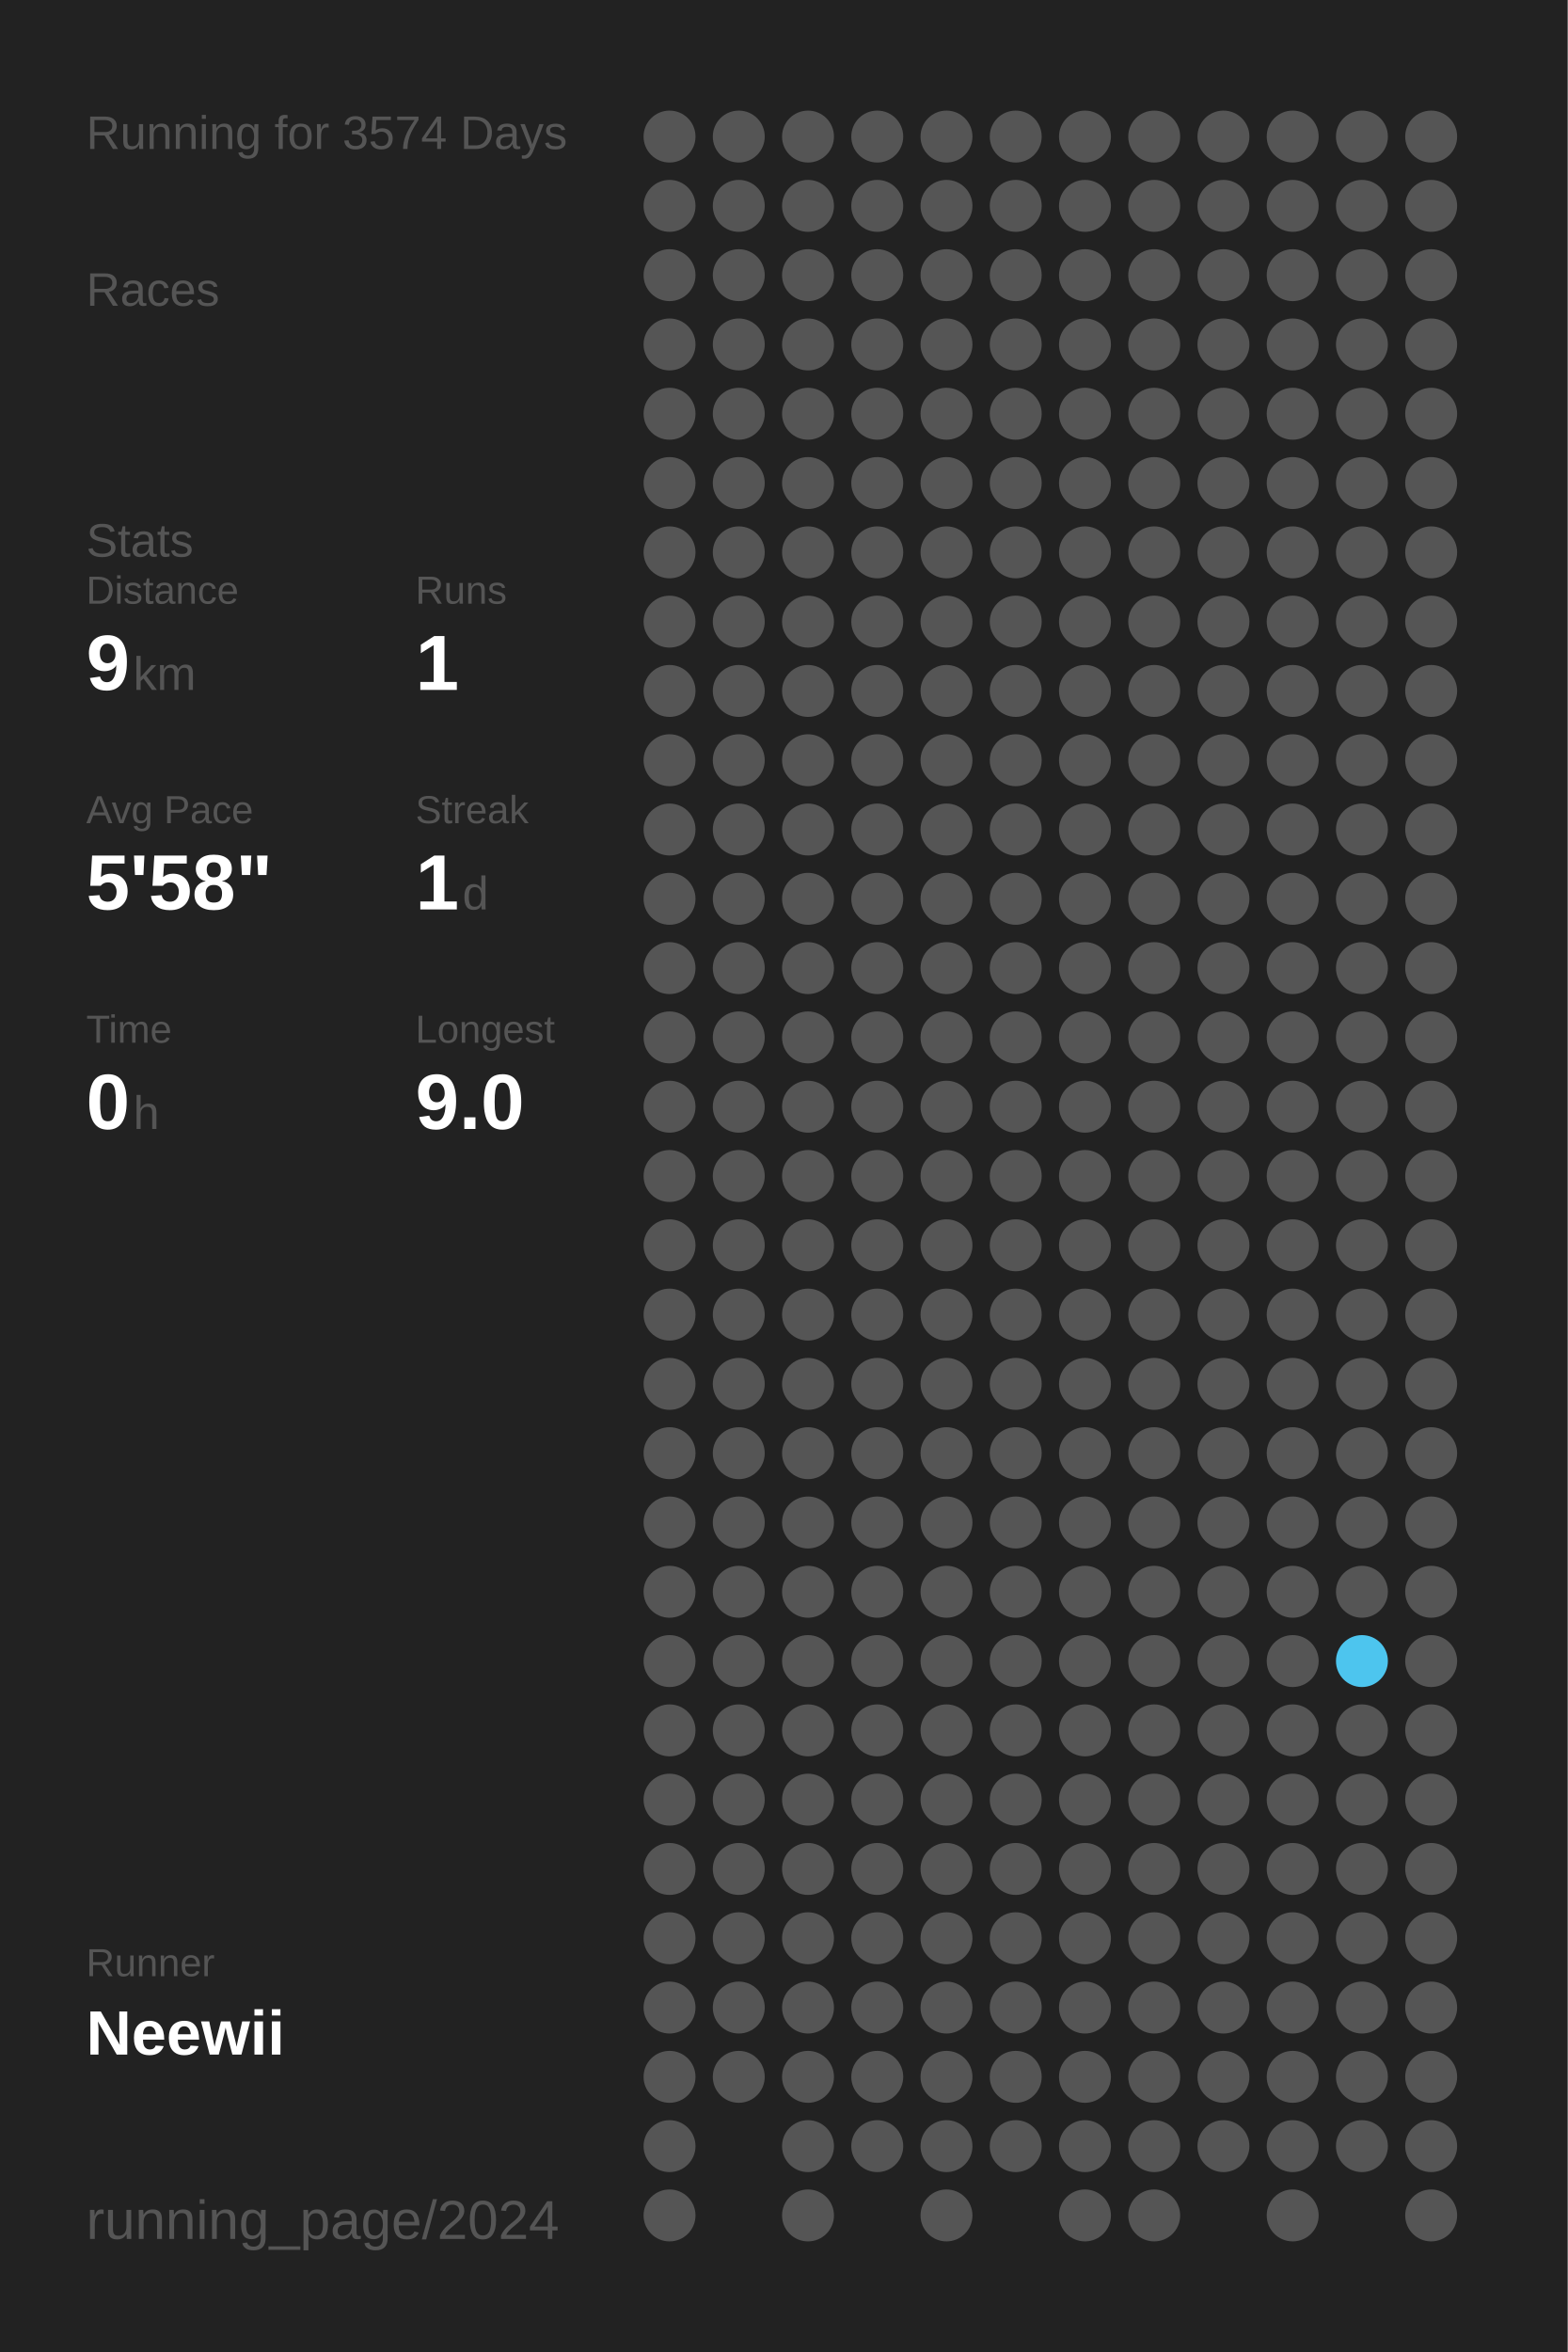
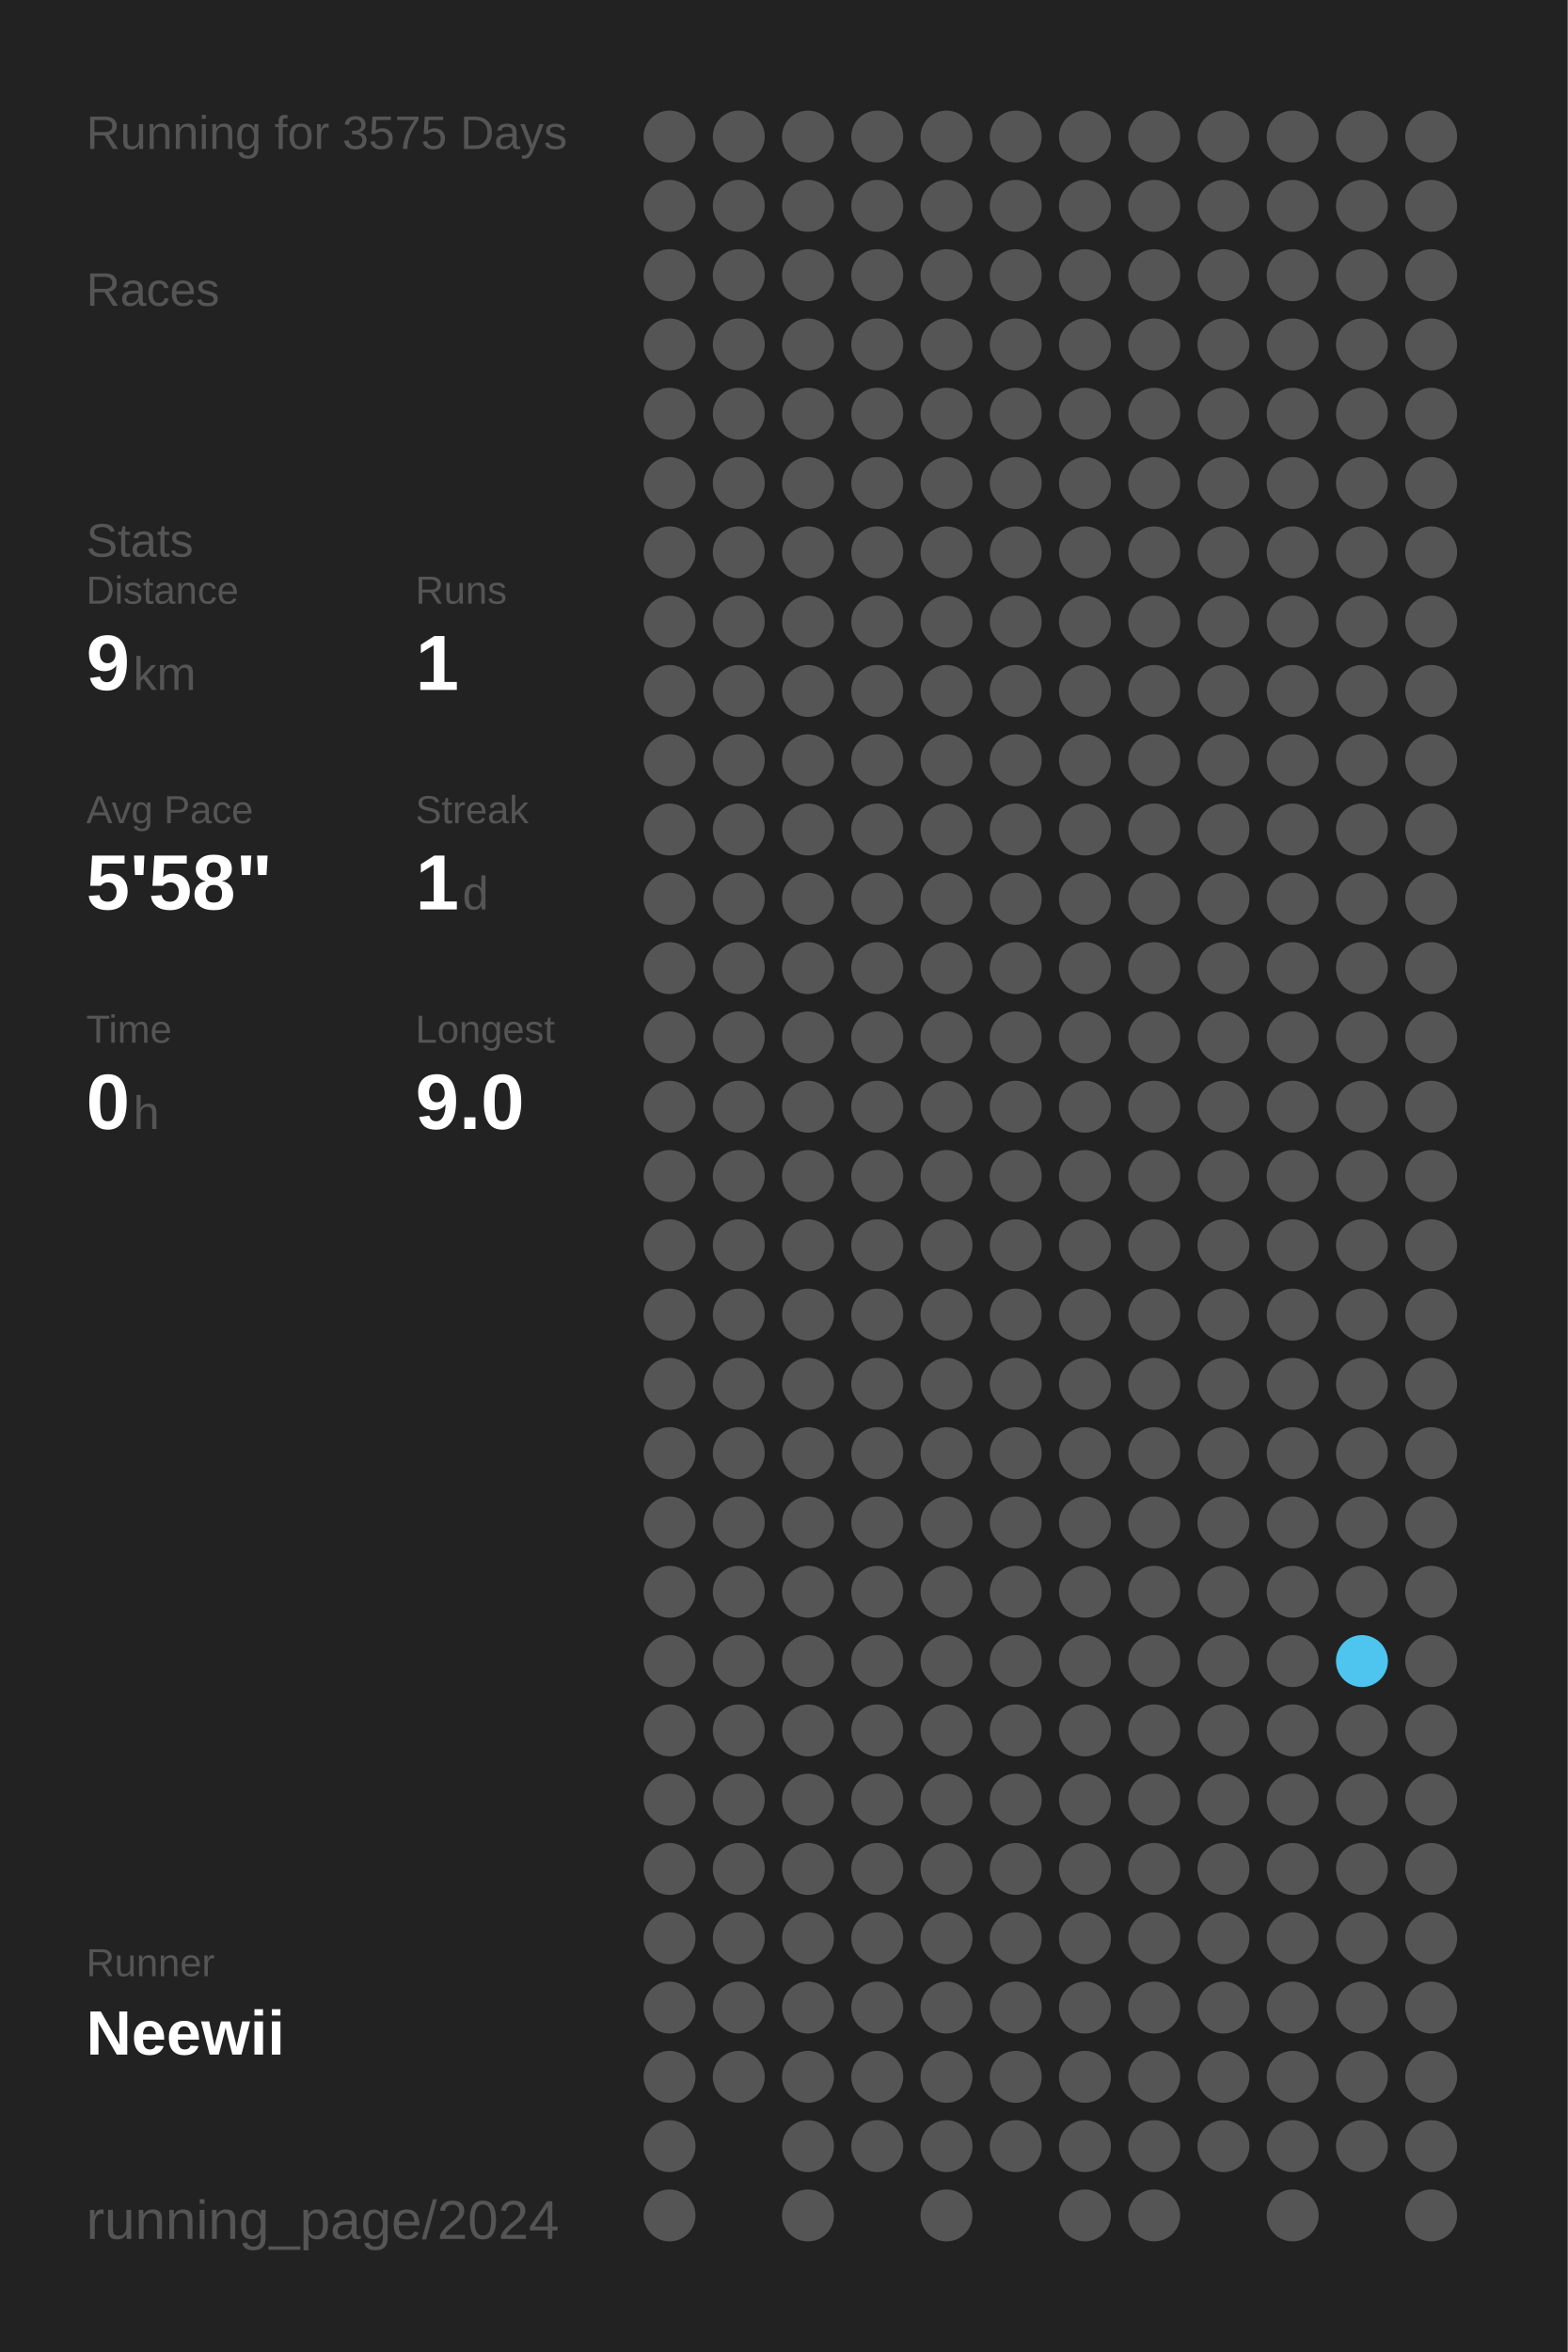
<svg xmlns="http://www.w3.org/2000/svg" baseProfile="full" height="300mm" version="1.1" viewBox="0,0,200,300" width="200mm">
  <defs />
  <rect fill="#222222" height="300" width="200" x="0" y="0" />
-   <text fill="#555555" style="font-size:6px; font-family:Arial;" x="11" y="19">Running for 3574 Days</text>
+   <text fill="#555555" style="font-size:6px; font-family:Arial;" x="11" y="19">Running for 3575 Days</text>
  <text fill="#555555" style="font-size:6px; font-family:Arial;" x="11" y="39">Races</text>
  <text fill="#555555" style="font-size:6px; font-family:Arial;" x="11" y="71">Stats</text>
  <text fill="#555555" style="font-size:5px; font-family:Arial;" x="11" y="77">Distance</text>
  <text fill="#FFFFFF" style="font-size:10px; font-family:Arial; font-weight:bold;" x="11" y="88">9</text>
  <text fill="#555555" style="font-size:6px; font-family:Arial;" x="17" y="88">km</text>
  <text fill="#555555" style="font-size:5px; font-family:Arial;" x="53" y="77">Runs</text>
  <text fill="#FFFFFF" style="font-size:10px; font-family:Arial; font-weight:bold;" x="53" y="88">1</text>
  <text fill="#555555" style="font-size:5px; font-family:Arial;" x="11" y="105">Avg Pace</text>
  <text fill="#FFFFFF" style="font-size:10px; font-family:Arial; font-weight:bold;" x="11" y="116">5'58"</text>
  <text fill="#555555" style="font-size:5px; font-family:Arial;" x="53" y="105">Streak</text>
  <text fill="#FFFFFF" style="font-size:10px; font-family:Arial; font-weight:bold;" x="53" y="116">1</text>
  <text fill="#555555" style="font-size:6px; font-family:Arial;" x="59" y="116">d</text>
  <text fill="#555555" style="font-size:5px; font-family:Arial;" x="11" y="133">Time</text>
  <text fill="#FFFFFF" style="font-size:10px; font-family:Arial; font-weight:bold;" x="11" y="144">0</text>
  <text fill="#555555" style="font-size:6px; font-family:Arial;" x="17" y="144">h</text>
  <text fill="#555555" style="font-size:5px; font-family:Arial;" x="53" y="133">Longest</text>
  <text fill="#FFFFFF" style="font-size:10px; font-family:Arial; font-weight:bold;" x="53" y="144">9.0</text>
  <text fill="#555555" style="font-size:5px; font-family:Arial;" x="11" y="252.065">Runner</text>
  <text fill="#FFFFFF" style="font-size:8px; font-family:Arial; font-weight:bold;" x="11" y="262.065">Neewii</text>
  <text fill="#555555" style="font-size:7px; font-family:Arial;" x="11" y="285.581">running_page/2024</text>
  <circle cx="85.417" cy="17.419" fill="#555555" r="3.312" />
  <circle cx="85.417" cy="26.258" fill="#555555" r="3.312" />
  <circle cx="85.417" cy="35.097" fill="#555555" r="3.312" />
  <circle cx="85.417" cy="43.935" fill="#555555" r="3.312" />
  <circle cx="85.417" cy="52.774" fill="#555555" r="3.312" />
  <circle cx="85.417" cy="61.613" fill="#555555" r="3.312" />
  <circle cx="85.417" cy="70.452" fill="#555555" r="3.312" />
  <circle cx="85.417" cy="79.29" fill="#555555" r="3.312" />
  <circle cx="85.417" cy="88.129" fill="#555555" r="3.312" />
  <circle cx="85.417" cy="96.968" fill="#555555" r="3.312" />
  <circle cx="85.417" cy="105.806" fill="#555555" r="3.312" />
  <circle cx="85.417" cy="114.645" fill="#555555" r="3.312" />
  <circle cx="85.417" cy="123.484" fill="#555555" r="3.312" />
  <circle cx="85.417" cy="132.323" fill="#555555" r="3.312" />
  <circle cx="85.417" cy="141.161" fill="#555555" r="3.312" />
  <circle cx="85.417" cy="150" fill="#555555" r="3.312" />
  <circle cx="85.417" cy="158.839" fill="#555555" r="3.312" />
  <circle cx="85.417" cy="167.677" fill="#555555" r="3.312" />
  <circle cx="85.417" cy="176.516" fill="#555555" r="3.312" />
  <circle cx="85.417" cy="185.355" fill="#555555" r="3.312" />
  <circle cx="85.417" cy="194.194" fill="#555555" r="3.312" />
  <circle cx="85.417" cy="203.032" fill="#555555" r="3.312" />
  <circle cx="85.417" cy="211.871" fill="#555555" r="3.312" />
  <circle cx="85.417" cy="220.71" fill="#555555" r="3.312" />
  <circle cx="85.417" cy="229.548" fill="#555555" r="3.312" />
  <circle cx="85.417" cy="238.387" fill="#555555" r="3.312" />
  <circle cx="85.417" cy="247.226" fill="#555555" r="3.312" />
  <circle cx="85.417" cy="256.065" fill="#555555" r="3.312" />
  <circle cx="85.417" cy="264.903" fill="#555555" r="3.312" />
  <circle cx="85.417" cy="273.742" fill="#555555" r="3.312" />
  <circle cx="85.417" cy="282.581" fill="#555555" r="3.312" />
  <circle cx="94.25" cy="17.419" fill="#555555" r="3.312" />
  <circle cx="94.25" cy="26.258" fill="#555555" r="3.312" />
  <circle cx="94.25" cy="35.097" fill="#555555" r="3.312" />
  <circle cx="94.25" cy="43.935" fill="#555555" r="3.312" />
  <circle cx="94.25" cy="52.774" fill="#555555" r="3.312" />
  <circle cx="94.25" cy="61.613" fill="#555555" r="3.312" />
  <circle cx="94.25" cy="70.452" fill="#555555" r="3.312" />
  <circle cx="94.25" cy="79.29" fill="#555555" r="3.312" />
  <circle cx="94.25" cy="88.129" fill="#555555" r="3.312" />
  <circle cx="94.25" cy="96.968" fill="#555555" r="3.312" />
  <circle cx="94.25" cy="105.806" fill="#555555" r="3.312" />
  <circle cx="94.25" cy="114.645" fill="#555555" r="3.312" />
  <circle cx="94.25" cy="123.484" fill="#555555" r="3.312" />
  <circle cx="94.25" cy="132.323" fill="#555555" r="3.312" />
  <circle cx="94.25" cy="141.161" fill="#555555" r="3.312" />
  <circle cx="94.25" cy="150" fill="#555555" r="3.312" />
  <circle cx="94.25" cy="158.839" fill="#555555" r="3.312" />
  <circle cx="94.25" cy="167.677" fill="#555555" r="3.312" />
  <circle cx="94.25" cy="176.516" fill="#555555" r="3.312" />
  <circle cx="94.25" cy="185.355" fill="#555555" r="3.312" />
  <circle cx="94.25" cy="194.194" fill="#555555" r="3.312" />
  <circle cx="94.25" cy="203.032" fill="#555555" r="3.312" />
  <circle cx="94.25" cy="211.871" fill="#555555" r="3.312" />
  <circle cx="94.25" cy="220.71" fill="#555555" r="3.312" />
  <circle cx="94.25" cy="229.548" fill="#555555" r="3.312" />
  <circle cx="94.25" cy="238.387" fill="#555555" r="3.312" />
  <circle cx="94.25" cy="247.226" fill="#555555" r="3.312" />
  <circle cx="94.25" cy="256.065" fill="#555555" r="3.312" />
  <circle cx="94.25" cy="264.903" fill="#555555" r="3.312" />
  <circle cx="103.083" cy="17.419" fill="#555555" r="3.312" />
  <circle cx="103.083" cy="26.258" fill="#555555" r="3.312" />
  <circle cx="103.083" cy="35.097" fill="#555555" r="3.312" />
  <circle cx="103.083" cy="43.935" fill="#555555" r="3.312" />
  <circle cx="103.083" cy="52.774" fill="#555555" r="3.312" />
  <circle cx="103.083" cy="61.613" fill="#555555" r="3.312" />
  <circle cx="103.083" cy="70.452" fill="#555555" r="3.312" />
  <circle cx="103.083" cy="79.29" fill="#555555" r="3.312" />
  <circle cx="103.083" cy="88.129" fill="#555555" r="3.312" />
  <circle cx="103.083" cy="96.968" fill="#555555" r="3.312" />
  <circle cx="103.083" cy="105.806" fill="#555555" r="3.312" />
  <circle cx="103.083" cy="114.645" fill="#555555" r="3.312" />
  <circle cx="103.083" cy="123.484" fill="#555555" r="3.312" />
  <circle cx="103.083" cy="132.323" fill="#555555" r="3.312" />
  <circle cx="103.083" cy="141.161" fill="#555555" r="3.312" />
  <circle cx="103.083" cy="150" fill="#555555" r="3.312" />
  <circle cx="103.083" cy="158.839" fill="#555555" r="3.312" />
  <circle cx="103.083" cy="167.677" fill="#555555" r="3.312" />
  <circle cx="103.083" cy="176.516" fill="#555555" r="3.312" />
  <circle cx="103.083" cy="185.355" fill="#555555" r="3.312" />
  <circle cx="103.083" cy="194.194" fill="#555555" r="3.312" />
  <circle cx="103.083" cy="203.032" fill="#555555" r="3.312" />
  <circle cx="103.083" cy="211.871" fill="#555555" r="3.312" />
  <circle cx="103.083" cy="220.71" fill="#555555" r="3.312" />
  <circle cx="103.083" cy="229.548" fill="#555555" r="3.312" />
  <circle cx="103.083" cy="238.387" fill="#555555" r="3.312" />
  <circle cx="103.083" cy="247.226" fill="#555555" r="3.312" />
  <circle cx="103.083" cy="256.065" fill="#555555" r="3.312" />
  <circle cx="103.083" cy="264.903" fill="#555555" r="3.312" />
  <circle cx="103.083" cy="273.742" fill="#555555" r="3.312" />
  <circle cx="103.083" cy="282.581" fill="#555555" r="3.312" />
  <circle cx="111.917" cy="17.419" fill="#555555" r="3.312" />
  <circle cx="111.917" cy="26.258" fill="#555555" r="3.312" />
  <circle cx="111.917" cy="35.097" fill="#555555" r="3.312" />
  <circle cx="111.917" cy="43.935" fill="#555555" r="3.312" />
  <circle cx="111.917" cy="52.774" fill="#555555" r="3.312" />
  <circle cx="111.917" cy="61.613" fill="#555555" r="3.312" />
  <circle cx="111.917" cy="70.452" fill="#555555" r="3.312" />
  <circle cx="111.917" cy="79.29" fill="#555555" r="3.312" />
  <circle cx="111.917" cy="88.129" fill="#555555" r="3.312" />
  <circle cx="111.917" cy="96.968" fill="#555555" r="3.312" />
  <circle cx="111.917" cy="105.806" fill="#555555" r="3.312" />
  <circle cx="111.917" cy="114.645" fill="#555555" r="3.312" />
  <circle cx="111.917" cy="123.484" fill="#555555" r="3.312" />
  <circle cx="111.917" cy="132.323" fill="#555555" r="3.312" />
  <circle cx="111.917" cy="141.161" fill="#555555" r="3.312" />
  <circle cx="111.917" cy="150" fill="#555555" r="3.312" />
  <circle cx="111.917" cy="158.839" fill="#555555" r="3.312" />
  <circle cx="111.917" cy="167.677" fill="#555555" r="3.312" />
  <circle cx="111.917" cy="176.516" fill="#555555" r="3.312" />
  <circle cx="111.917" cy="185.355" fill="#555555" r="3.312" />
  <circle cx="111.917" cy="194.194" fill="#555555" r="3.312" />
  <circle cx="111.917" cy="203.032" fill="#555555" r="3.312" />
  <circle cx="111.917" cy="211.871" fill="#555555" r="3.312" />
  <circle cx="111.917" cy="220.71" fill="#555555" r="3.312" />
  <circle cx="111.917" cy="229.548" fill="#555555" r="3.312" />
  <circle cx="111.917" cy="238.387" fill="#555555" r="3.312" />
  <circle cx="111.917" cy="247.226" fill="#555555" r="3.312" />
  <circle cx="111.917" cy="256.065" fill="#555555" r="3.312" />
  <circle cx="111.917" cy="264.903" fill="#555555" r="3.312" />
  <circle cx="111.917" cy="273.742" fill="#555555" r="3.312" />
  <circle cx="120.75" cy="17.419" fill="#555555" r="3.312" />
  <circle cx="120.75" cy="26.258" fill="#555555" r="3.312" />
  <circle cx="120.75" cy="35.097" fill="#555555" r="3.312" />
  <circle cx="120.75" cy="43.935" fill="#555555" r="3.312" />
  <circle cx="120.75" cy="52.774" fill="#555555" r="3.312" />
  <circle cx="120.75" cy="61.613" fill="#555555" r="3.312" />
  <circle cx="120.75" cy="70.452" fill="#555555" r="3.312" />
  <circle cx="120.75" cy="79.29" fill="#555555" r="3.312" />
  <circle cx="120.75" cy="88.129" fill="#555555" r="3.312" />
  <circle cx="120.75" cy="96.968" fill="#555555" r="3.312" />
  <circle cx="120.75" cy="105.806" fill="#555555" r="3.312" />
  <circle cx="120.75" cy="114.645" fill="#555555" r="3.312" />
  <circle cx="120.75" cy="123.484" fill="#555555" r="3.312" />
  <circle cx="120.75" cy="132.323" fill="#555555" r="3.312" />
  <circle cx="120.75" cy="141.161" fill="#555555" r="3.312" />
  <circle cx="120.75" cy="150" fill="#555555" r="3.312" />
  <circle cx="120.75" cy="158.839" fill="#555555" r="3.312" />
  <circle cx="120.75" cy="167.677" fill="#555555" r="3.312" />
  <circle cx="120.75" cy="176.516" fill="#555555" r="3.312" />
  <circle cx="120.75" cy="185.355" fill="#555555" r="3.312" />
  <circle cx="120.75" cy="194.194" fill="#555555" r="3.312" />
  <circle cx="120.75" cy="203.032" fill="#555555" r="3.312" />
  <circle cx="120.75" cy="211.871" fill="#555555" r="3.312" />
  <circle cx="120.75" cy="220.71" fill="#555555" r="3.312" />
  <circle cx="120.75" cy="229.548" fill="#555555" r="3.312" />
  <circle cx="120.75" cy="238.387" fill="#555555" r="3.312" />
  <circle cx="120.75" cy="247.226" fill="#555555" r="3.312" />
  <circle cx="120.75" cy="256.065" fill="#555555" r="3.312" />
  <circle cx="120.75" cy="264.903" fill="#555555" r="3.312" />
  <circle cx="120.75" cy="273.742" fill="#555555" r="3.312" />
  <circle cx="120.75" cy="282.581" fill="#555555" r="3.312" />
  <circle cx="129.583" cy="17.419" fill="#555555" r="3.312" />
  <circle cx="129.583" cy="26.258" fill="#555555" r="3.312" />
  <circle cx="129.583" cy="35.097" fill="#555555" r="3.312" />
  <circle cx="129.583" cy="43.935" fill="#555555" r="3.312" />
  <circle cx="129.583" cy="52.774" fill="#555555" r="3.312" />
  <circle cx="129.583" cy="61.613" fill="#555555" r="3.312" />
  <circle cx="129.583" cy="70.452" fill="#555555" r="3.312" />
  <circle cx="129.583" cy="79.29" fill="#555555" r="3.312" />
  <circle cx="129.583" cy="88.129" fill="#555555" r="3.312" />
  <circle cx="129.583" cy="96.968" fill="#555555" r="3.312" />
  <circle cx="129.583" cy="105.806" fill="#555555" r="3.312" />
  <circle cx="129.583" cy="114.645" fill="#555555" r="3.312" />
  <circle cx="129.583" cy="123.484" fill="#555555" r="3.312" />
  <circle cx="129.583" cy="132.323" fill="#555555" r="3.312" />
  <circle cx="129.583" cy="141.161" fill="#555555" r="3.312" />
  <circle cx="129.583" cy="150" fill="#555555" r="3.312" />
  <circle cx="129.583" cy="158.839" fill="#555555" r="3.312" />
  <circle cx="129.583" cy="167.677" fill="#555555" r="3.312" />
  <circle cx="129.583" cy="176.516" fill="#555555" r="3.312" />
  <circle cx="129.583" cy="185.355" fill="#555555" r="3.312" />
  <circle cx="129.583" cy="194.194" fill="#555555" r="3.312" />
  <circle cx="129.583" cy="203.032" fill="#555555" r="3.312" />
  <circle cx="129.583" cy="211.871" fill="#555555" r="3.312" />
  <circle cx="129.583" cy="220.71" fill="#555555" r="3.312" />
  <circle cx="129.583" cy="229.548" fill="#555555" r="3.312" />
  <circle cx="129.583" cy="238.387" fill="#555555" r="3.312" />
  <circle cx="129.583" cy="247.226" fill="#555555" r="3.312" />
  <circle cx="129.583" cy="256.065" fill="#555555" r="3.312" />
  <circle cx="129.583" cy="264.903" fill="#555555" r="3.312" />
  <circle cx="129.583" cy="273.742" fill="#555555" r="3.312" />
  <circle cx="138.417" cy="17.419" fill="#555555" r="3.312" />
  <circle cx="138.417" cy="26.258" fill="#555555" r="3.312" />
  <circle cx="138.417" cy="35.097" fill="#555555" r="3.312" />
  <circle cx="138.417" cy="43.935" fill="#555555" r="3.312" />
  <circle cx="138.417" cy="52.774" fill="#555555" r="3.312" />
  <circle cx="138.417" cy="61.613" fill="#555555" r="3.312" />
  <circle cx="138.417" cy="70.452" fill="#555555" r="3.312" />
  <circle cx="138.417" cy="79.29" fill="#555555" r="3.312" />
  <circle cx="138.417" cy="88.129" fill="#555555" r="3.312" />
  <circle cx="138.417" cy="96.968" fill="#555555" r="3.312" />
  <circle cx="138.417" cy="105.806" fill="#555555" r="3.312" />
  <circle cx="138.417" cy="114.645" fill="#555555" r="3.312" />
  <circle cx="138.417" cy="123.484" fill="#555555" r="3.312" />
  <circle cx="138.417" cy="132.323" fill="#555555" r="3.312" />
  <circle cx="138.417" cy="141.161" fill="#555555" r="3.312" />
  <circle cx="138.417" cy="150" fill="#555555" r="3.312" />
  <circle cx="138.417" cy="158.839" fill="#555555" r="3.312" />
  <circle cx="138.417" cy="167.677" fill="#555555" r="3.312" />
  <circle cx="138.417" cy="176.516" fill="#555555" r="3.312" />
  <circle cx="138.417" cy="185.355" fill="#555555" r="3.312" />
  <circle cx="138.417" cy="194.194" fill="#555555" r="3.312" />
  <circle cx="138.417" cy="203.032" fill="#555555" r="3.312" />
  <circle cx="138.417" cy="211.871" fill="#555555" r="3.312" />
  <circle cx="138.417" cy="220.71" fill="#555555" r="3.312" />
  <circle cx="138.417" cy="229.548" fill="#555555" r="3.312" />
  <circle cx="138.417" cy="238.387" fill="#555555" r="3.312" />
  <circle cx="138.417" cy="247.226" fill="#555555" r="3.312" />
  <circle cx="138.417" cy="256.065" fill="#555555" r="3.312" />
  <circle cx="138.417" cy="264.903" fill="#555555" r="3.312" />
  <circle cx="138.417" cy="273.742" fill="#555555" r="3.312" />
  <circle cx="138.417" cy="282.581" fill="#555555" r="3.312" />
  <circle cx="147.25" cy="17.419" fill="#555555" r="3.312" />
  <circle cx="147.25" cy="26.258" fill="#555555" r="3.312" />
  <circle cx="147.25" cy="35.097" fill="#555555" r="3.312" />
  <circle cx="147.25" cy="43.935" fill="#555555" r="3.312" />
  <circle cx="147.25" cy="52.774" fill="#555555" r="3.312" />
  <circle cx="147.25" cy="61.613" fill="#555555" r="3.312" />
  <circle cx="147.25" cy="70.452" fill="#555555" r="3.312" />
  <circle cx="147.25" cy="79.29" fill="#555555" r="3.312" />
  <circle cx="147.25" cy="88.129" fill="#555555" r="3.312" />
  <circle cx="147.25" cy="96.968" fill="#555555" r="3.312" />
  <circle cx="147.25" cy="105.806" fill="#555555" r="3.312" />
  <circle cx="147.25" cy="114.645" fill="#555555" r="3.312" />
  <circle cx="147.25" cy="123.484" fill="#555555" r="3.312" />
  <circle cx="147.25" cy="132.323" fill="#555555" r="3.312" />
  <circle cx="147.25" cy="141.161" fill="#555555" r="3.312" />
  <circle cx="147.25" cy="150" fill="#555555" r="3.312" />
  <circle cx="147.25" cy="158.839" fill="#555555" r="3.312" />
  <circle cx="147.25" cy="167.677" fill="#555555" r="3.312" />
  <circle cx="147.25" cy="176.516" fill="#555555" r="3.312" />
  <circle cx="147.25" cy="185.355" fill="#555555" r="3.312" />
  <circle cx="147.25" cy="194.194" fill="#555555" r="3.312" />
  <circle cx="147.25" cy="203.032" fill="#555555" r="3.312" />
  <circle cx="147.25" cy="211.871" fill="#555555" r="3.312" />
  <circle cx="147.25" cy="220.71" fill="#555555" r="3.312" />
  <circle cx="147.25" cy="229.548" fill="#555555" r="3.312" />
  <circle cx="147.25" cy="238.387" fill="#555555" r="3.312" />
  <circle cx="147.25" cy="247.226" fill="#555555" r="3.312" />
  <circle cx="147.25" cy="256.065" fill="#555555" r="3.312" />
  <circle cx="147.25" cy="264.903" fill="#555555" r="3.312" />
  <circle cx="147.25" cy="273.742" fill="#555555" r="3.312" />
  <circle cx="147.25" cy="282.581" fill="#555555" r="3.312" />
  <circle cx="156.083" cy="17.419" fill="#555555" r="3.312" />
  <circle cx="156.083" cy="26.258" fill="#555555" r="3.312" />
  <circle cx="156.083" cy="35.097" fill="#555555" r="3.312" />
  <circle cx="156.083" cy="43.935" fill="#555555" r="3.312" />
  <circle cx="156.083" cy="52.774" fill="#555555" r="3.312" />
  <circle cx="156.083" cy="61.613" fill="#555555" r="3.312" />
  <circle cx="156.083" cy="70.452" fill="#555555" r="3.312" />
  <circle cx="156.083" cy="79.29" fill="#555555" r="3.312" />
  <circle cx="156.083" cy="88.129" fill="#555555" r="3.312" />
  <circle cx="156.083" cy="96.968" fill="#555555" r="3.312" />
  <circle cx="156.083" cy="105.806" fill="#555555" r="3.312" />
  <circle cx="156.083" cy="114.645" fill="#555555" r="3.312" />
  <circle cx="156.083" cy="123.484" fill="#555555" r="3.312" />
  <circle cx="156.083" cy="132.323" fill="#555555" r="3.312" />
  <circle cx="156.083" cy="141.161" fill="#555555" r="3.312" />
  <circle cx="156.083" cy="150" fill="#555555" r="3.312" />
  <circle cx="156.083" cy="158.839" fill="#555555" r="3.312" />
  <circle cx="156.083" cy="167.677" fill="#555555" r="3.312" />
  <circle cx="156.083" cy="176.516" fill="#555555" r="3.312" />
  <circle cx="156.083" cy="185.355" fill="#555555" r="3.312" />
  <circle cx="156.083" cy="194.194" fill="#555555" r="3.312" />
  <circle cx="156.083" cy="203.032" fill="#555555" r="3.312" />
  <circle cx="156.083" cy="211.871" fill="#555555" r="3.312" />
  <circle cx="156.083" cy="220.71" fill="#555555" r="3.312" />
  <circle cx="156.083" cy="229.548" fill="#555555" r="3.312" />
  <circle cx="156.083" cy="238.387" fill="#555555" r="3.312" />
  <circle cx="156.083" cy="247.226" fill="#555555" r="3.312" />
  <circle cx="156.083" cy="256.065" fill="#555555" r="3.312" />
  <circle cx="156.083" cy="264.903" fill="#555555" r="3.312" />
  <circle cx="156.083" cy="273.742" fill="#555555" r="3.312" />
  <circle cx="164.917" cy="17.419" fill="#555555" r="3.312" />
  <circle cx="164.917" cy="26.258" fill="#555555" r="3.312" />
  <circle cx="164.917" cy="35.097" fill="#555555" r="3.312" />
  <circle cx="164.917" cy="43.935" fill="#555555" r="3.312" />
  <circle cx="164.917" cy="52.774" fill="#555555" r="3.312" />
  <circle cx="164.917" cy="61.613" fill="#555555" r="3.312" />
  <circle cx="164.917" cy="70.452" fill="#555555" r="3.312" />
  <circle cx="164.917" cy="79.29" fill="#555555" r="3.312" />
  <circle cx="164.917" cy="88.129" fill="#555555" r="3.312" />
  <circle cx="164.917" cy="96.968" fill="#555555" r="3.312" />
  <circle cx="164.917" cy="105.806" fill="#555555" r="3.312" />
  <circle cx="164.917" cy="114.645" fill="#555555" r="3.312" />
  <circle cx="164.917" cy="123.484" fill="#555555" r="3.312" />
  <circle cx="164.917" cy="132.323" fill="#555555" r="3.312" />
  <circle cx="164.917" cy="141.161" fill="#555555" r="3.312" />
  <circle cx="164.917" cy="150" fill="#555555" r="3.312" />
  <circle cx="164.917" cy="158.839" fill="#555555" r="3.312" />
  <circle cx="164.917" cy="167.677" fill="#555555" r="3.312" />
  <circle cx="164.917" cy="176.516" fill="#555555" r="3.312" />
  <circle cx="164.917" cy="185.355" fill="#555555" r="3.312" />
  <circle cx="164.917" cy="194.194" fill="#555555" r="3.312" />
  <circle cx="164.917" cy="203.032" fill="#555555" r="3.312" />
  <circle cx="164.917" cy="211.871" fill="#555555" r="3.312" />
  <circle cx="164.917" cy="220.71" fill="#555555" r="3.312" />
  <circle cx="164.917" cy="229.548" fill="#555555" r="3.312" />
  <circle cx="164.917" cy="238.387" fill="#555555" r="3.312" />
  <circle cx="164.917" cy="247.226" fill="#555555" r="3.312" />
  <circle cx="164.917" cy="256.065" fill="#555555" r="3.312" />
  <circle cx="164.917" cy="264.903" fill="#555555" r="3.312" />
  <circle cx="164.917" cy="273.742" fill="#555555" r="3.312" />
  <circle cx="164.917" cy="282.581" fill="#555555" r="3.312" />
  <circle cx="173.75" cy="17.419" fill="#555555" r="3.312" />
  <circle cx="173.75" cy="26.258" fill="#555555" r="3.312" />
  <circle cx="173.75" cy="35.097" fill="#555555" r="3.312" />
  <circle cx="173.75" cy="43.935" fill="#555555" r="3.312" />
  <circle cx="173.75" cy="52.774" fill="#555555" r="3.312" />
  <circle cx="173.75" cy="61.613" fill="#555555" r="3.312" />
  <circle cx="173.75" cy="70.452" fill="#555555" r="3.312" />
  <circle cx="173.75" cy="79.29" fill="#555555" r="3.312" />
  <circle cx="173.75" cy="88.129" fill="#555555" r="3.312" />
  <circle cx="173.75" cy="96.968" fill="#555555" r="3.312" />
  <circle cx="173.75" cy="105.806" fill="#555555" r="3.312" />
  <circle cx="173.75" cy="114.645" fill="#555555" r="3.312" />
  <circle cx="173.75" cy="123.484" fill="#555555" r="3.312" />
  <circle cx="173.75" cy="132.323" fill="#555555" r="3.312" />
  <circle cx="173.75" cy="141.161" fill="#555555" r="3.312" />
  <circle cx="173.75" cy="150" fill="#555555" r="3.312" />
  <circle cx="173.75" cy="158.839" fill="#555555" r="3.312" />
  <circle cx="173.75" cy="167.677" fill="#555555" r="3.312" />
  <circle cx="173.75" cy="176.516" fill="#555555" r="3.312" />
  <circle cx="173.75" cy="185.355" fill="#555555" r="3.312" />
  <circle cx="173.75" cy="194.194" fill="#555555" r="3.312" />
  <circle cx="173.75" cy="203.032" fill="#555555" r="3.312" />
  <circle cx="173.75" cy="211.871" fill="#4dc5ee" r="3.312" />
  <circle cx="173.75" cy="220.71" fill="#555555" r="3.312" />
  <circle cx="173.75" cy="229.548" fill="#555555" r="3.312" />
  <circle cx="173.75" cy="238.387" fill="#555555" r="3.312" />
  <circle cx="173.75" cy="247.226" fill="#555555" r="3.312" />
  <circle cx="173.75" cy="256.065" fill="#555555" r="3.312" />
  <circle cx="173.75" cy="264.903" fill="#555555" r="3.312" />
  <circle cx="173.75" cy="273.742" fill="#555555" r="3.312" />
  <circle cx="182.583" cy="17.419" fill="#555555" r="3.312" />
  <circle cx="182.583" cy="26.258" fill="#555555" r="3.312" />
  <circle cx="182.583" cy="35.097" fill="#555555" r="3.312" />
  <circle cx="182.583" cy="43.935" fill="#555555" r="3.312" />
  <circle cx="182.583" cy="52.774" fill="#555555" r="3.312" />
  <circle cx="182.583" cy="61.613" fill="#555555" r="3.312" />
  <circle cx="182.583" cy="70.452" fill="#555555" r="3.312" />
  <circle cx="182.583" cy="79.29" fill="#555555" r="3.312" />
  <circle cx="182.583" cy="88.129" fill="#555555" r="3.312" />
  <circle cx="182.583" cy="96.968" fill="#555555" r="3.312" />
  <circle cx="182.583" cy="105.806" fill="#555555" r="3.312" />
  <circle cx="182.583" cy="114.645" fill="#555555" r="3.312" />
  <circle cx="182.583" cy="123.484" fill="#555555" r="3.312" />
  <circle cx="182.583" cy="132.323" fill="#555555" r="3.312" />
  <circle cx="182.583" cy="141.161" fill="#555555" r="3.312" />
  <circle cx="182.583" cy="150" fill="#555555" r="3.312" />
  <circle cx="182.583" cy="158.839" fill="#555555" r="3.312" />
  <circle cx="182.583" cy="167.677" fill="#555555" r="3.312" />
  <circle cx="182.583" cy="176.516" fill="#555555" r="3.312" />
  <circle cx="182.583" cy="185.355" fill="#555555" r="3.312" />
  <circle cx="182.583" cy="194.194" fill="#555555" r="3.312" />
  <circle cx="182.583" cy="203.032" fill="#555555" r="3.312" />
  <circle cx="182.583" cy="211.871" fill="#555555" r="3.312" />
  <circle cx="182.583" cy="220.71" fill="#555555" r="3.312" />
  <circle cx="182.583" cy="229.548" fill="#555555" r="3.312" />
  <circle cx="182.583" cy="238.387" fill="#555555" r="3.312" />
  <circle cx="182.583" cy="247.226" fill="#555555" r="3.312" />
  <circle cx="182.583" cy="256.065" fill="#555555" r="3.312" />
  <circle cx="182.583" cy="264.903" fill="#555555" r="3.312" />
  <circle cx="182.583" cy="273.742" fill="#555555" r="3.312" />
  <circle cx="182.583" cy="282.581" fill="#555555" r="3.312" />
</svg>
